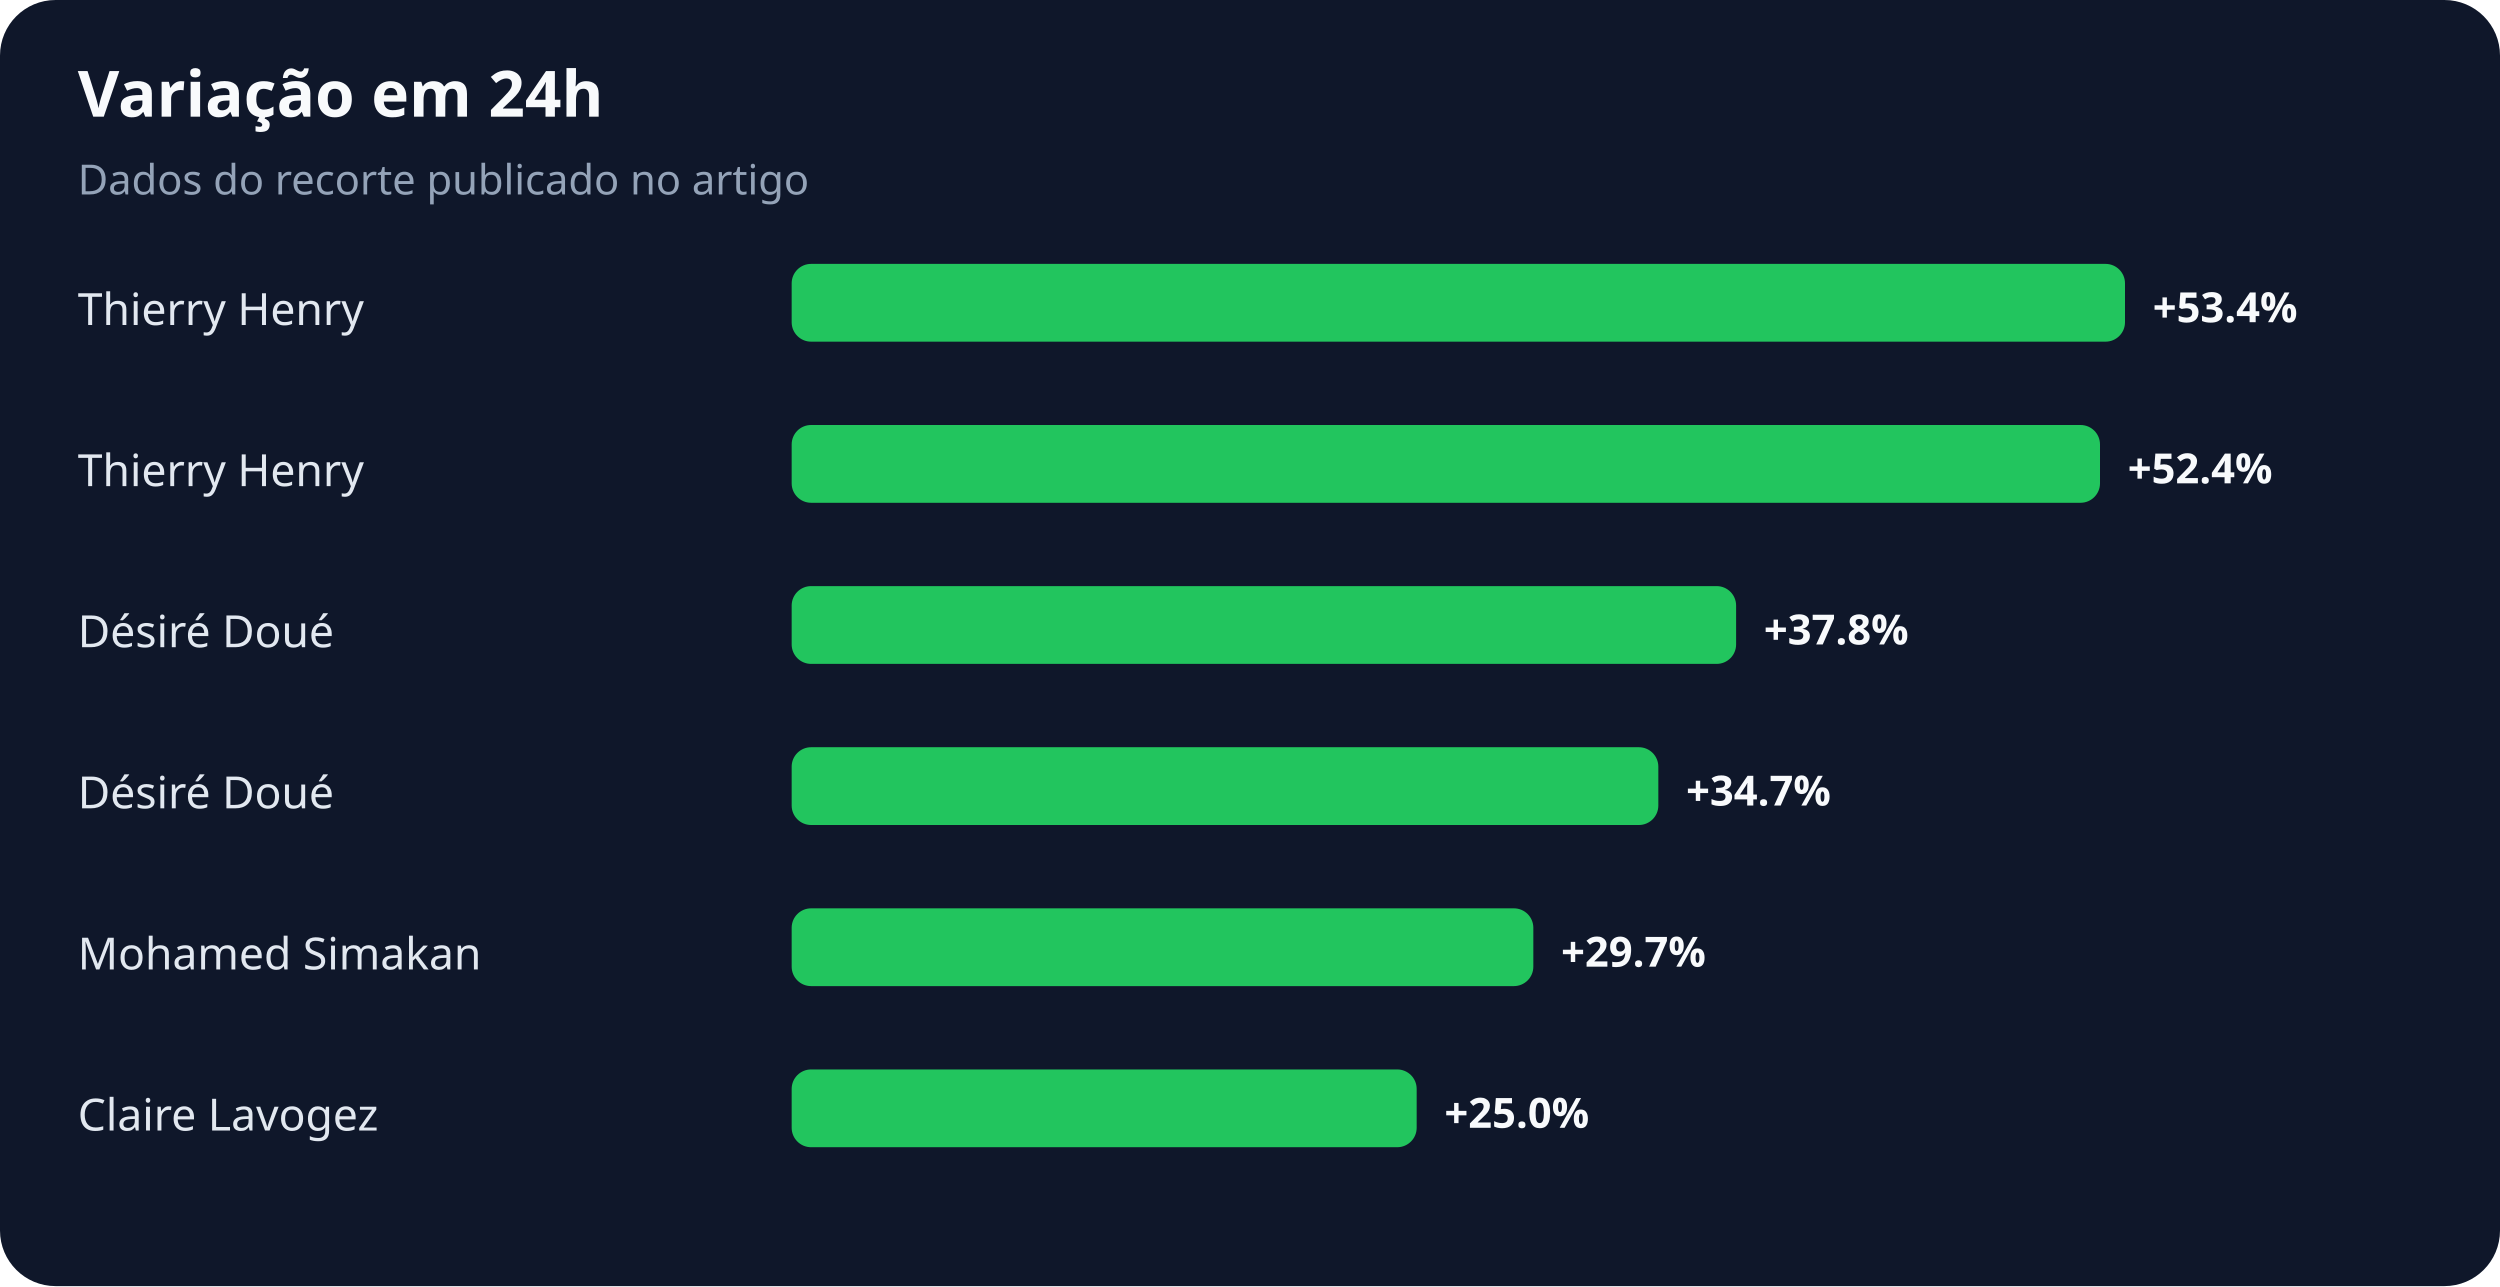
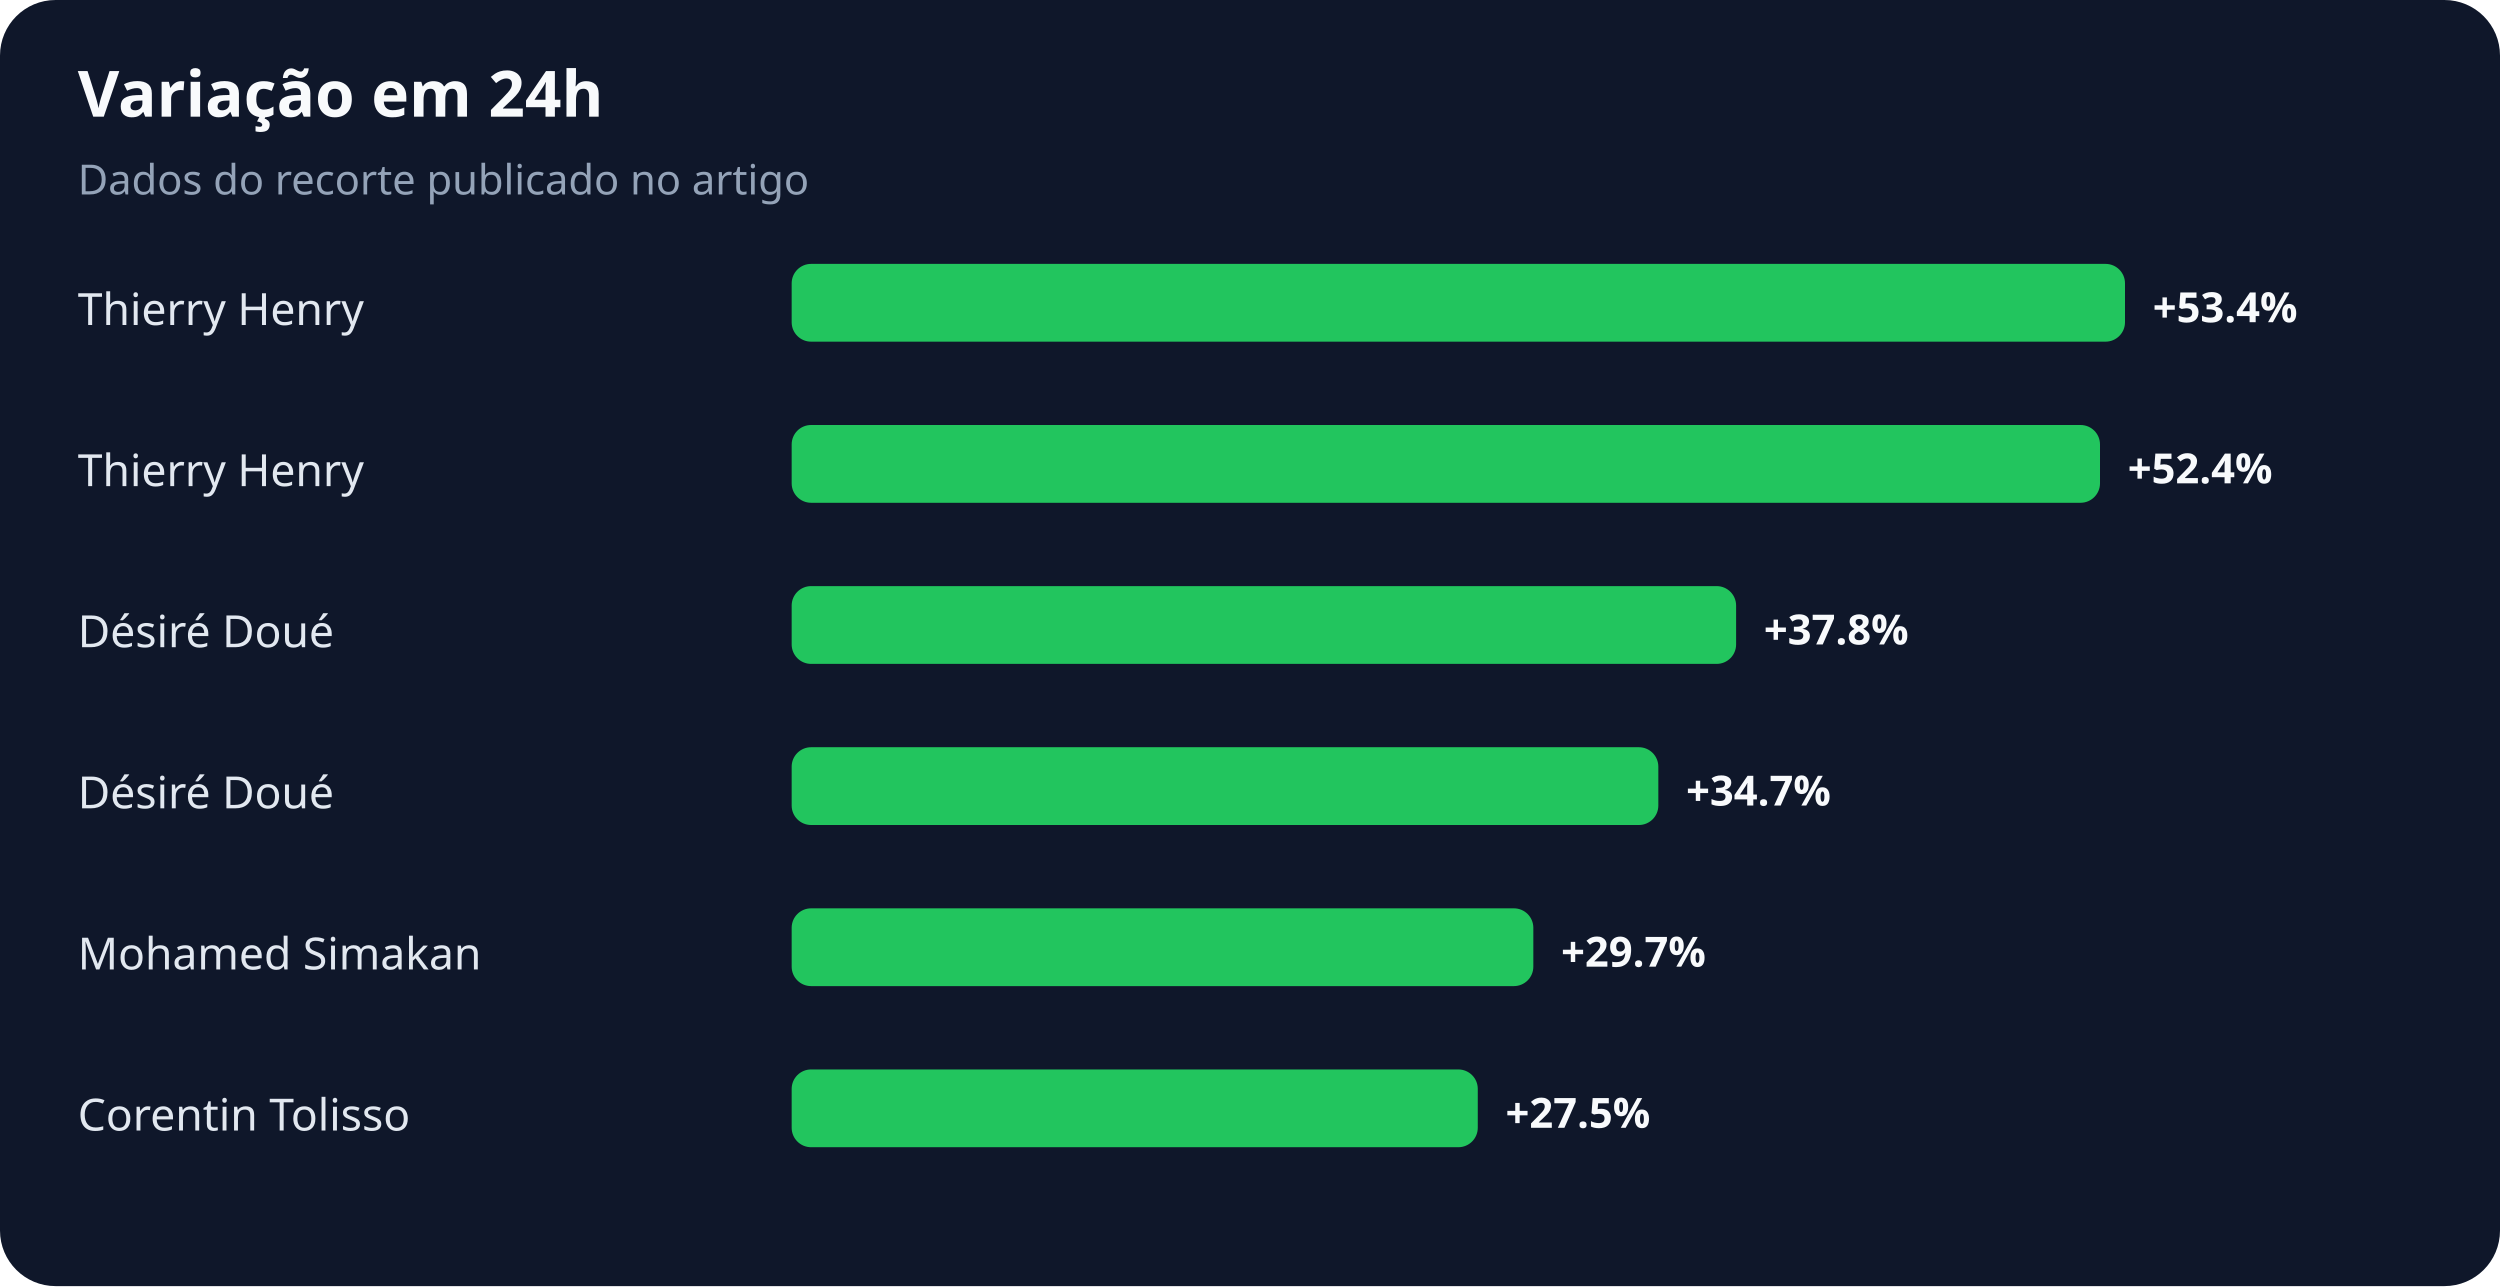
<svg xmlns="http://www.w3.org/2000/svg" width="900" height="463" viewBox="0 0 900 463" role="img" aria-labelledby="title desc">
  <rect width="100%" height="100%" rx="20" fill="#0f172a" />
  <text x="28" y="42" fill="#f8fafc" font-family="system-ui,sans-serif" font-size="23" font-weight="700">Variação em 24h</text>
  <text x="28" y="70" fill="#94a3b8" font-family="system-ui,sans-serif" font-size="15">Dados do recorte publicado no artigo</text>
  <text x="28" y="117" fill="#e2e8f0" font-family="system-ui,sans-serif" font-size="16">Thierry Henry</text>
  <rect x="285" y="95" width="480" height="28" rx="7" fill="#22c55e" />
  <text x="775" y="116" fill="#f8fafc" font-family="system-ui,sans-serif" font-size="15" font-weight="700">+53.4%</text>
  <text x="28" y="175" fill="#e2e8f0" font-family="system-ui,sans-serif" font-size="16">Thierry Henry</text>
  <rect x="285" y="153" width="471" height="28" rx="7" fill="#22c55e" />
  <text x="766" y="174" fill="#f8fafc" font-family="system-ui,sans-serif" font-size="15" font-weight="700">+52.4%</text>
  <text x="28" y="233" fill="#e2e8f0" font-family="system-ui,sans-serif" font-size="16">Désiré Doué</text>
  <rect x="285" y="211" width="340" height="28" rx="7" fill="#22c55e" />
  <text x="635" y="232" fill="#f8fafc" font-family="system-ui,sans-serif" font-size="15" font-weight="700">+37.8%</text>
  <text x="28" y="291" fill="#e2e8f0" font-family="system-ui,sans-serif" font-size="16">Désiré Doué</text>
  <rect x="285" y="269" width="312" height="28" rx="7" fill="#22c55e" />
  <text x="607" y="290" fill="#f8fafc" font-family="system-ui,sans-serif" font-size="15" font-weight="700">+34.7%</text>
  <text x="28" y="349" fill="#e2e8f0" font-family="system-ui,sans-serif" font-size="16">Mohamed Simakan</text>
  <rect x="285" y="327" width="267" height="28" rx="7" fill="#22c55e" />
  <text x="562" y="348" fill="#f8fafc" font-family="system-ui,sans-serif" font-size="15" font-weight="700">+29.7%</text>
-   <text x="28" y="407" fill="#e2e8f0" font-family="system-ui,sans-serif" font-size="16">Claire Lavogez</text>
-   <rect x="285" y="385" width="225" height="28" rx="7" fill="#22c55e" />
-   <text x="520" y="406" fill="#f8fafc" font-family="system-ui,sans-serif" font-size="15" font-weight="700">+25.0%</text>
+   <text x="28" y="407" fill="#e2e8f0" font-family="system-ui,sans-serif" font-size="16">Corentin Tolisso</text>
+   <rect x="285" y="385" width="247" height="28" rx="7" fill="#22c55e" />
+   <text x="542" y="406" fill="#f8fafc" font-family="system-ui,sans-serif" font-size="15" font-weight="700">+27.5%</text>
</svg>
